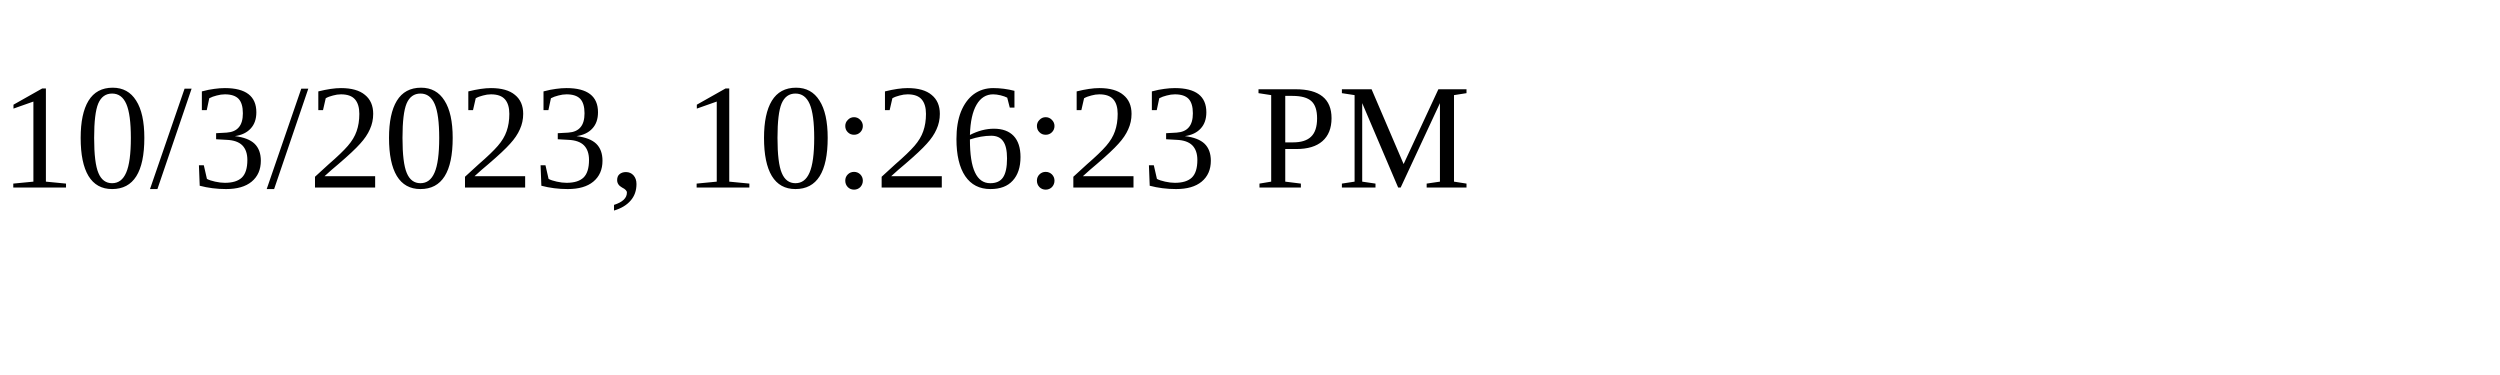
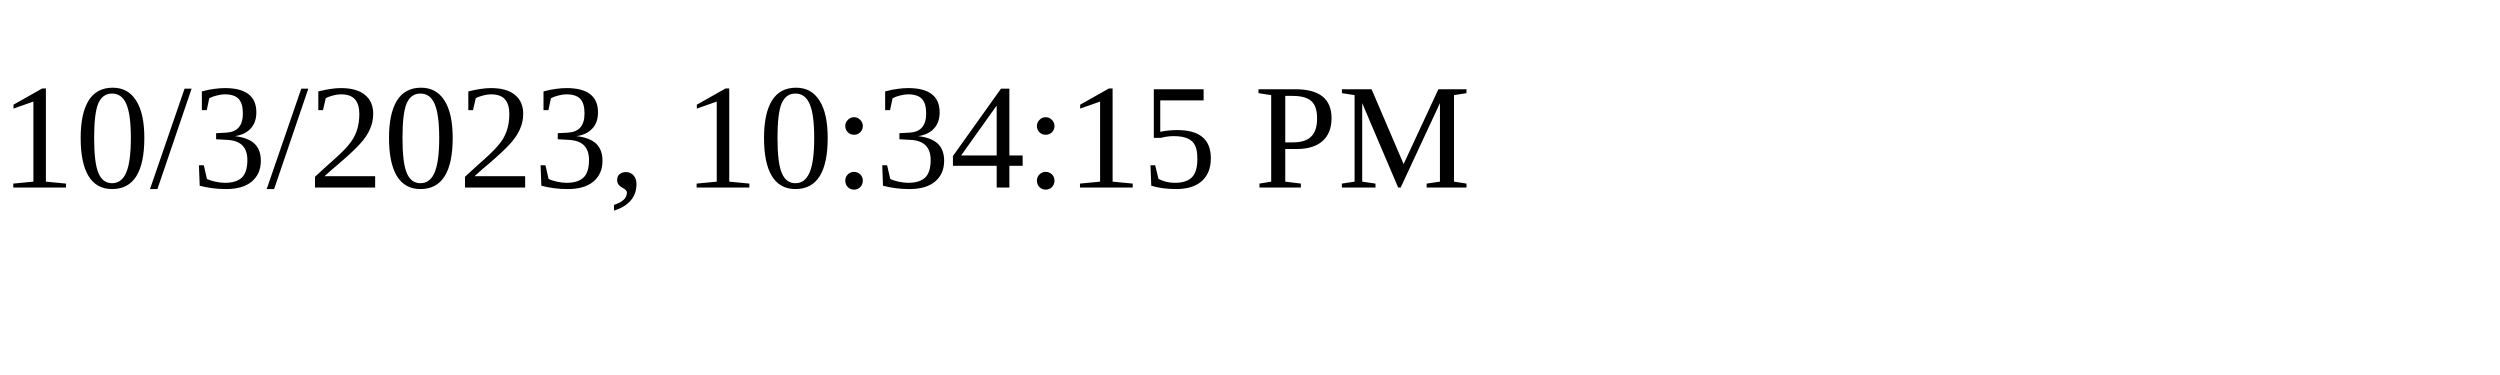
<svg xmlns="http://www.w3.org/2000/svg" height="30" width="200">
-   <text x="0" y="15">10/3/2023, 10:26:23 PM</text>
+   <text x="0" y="15">10/3/2023, 10:34:15 PM</text>
</svg>
